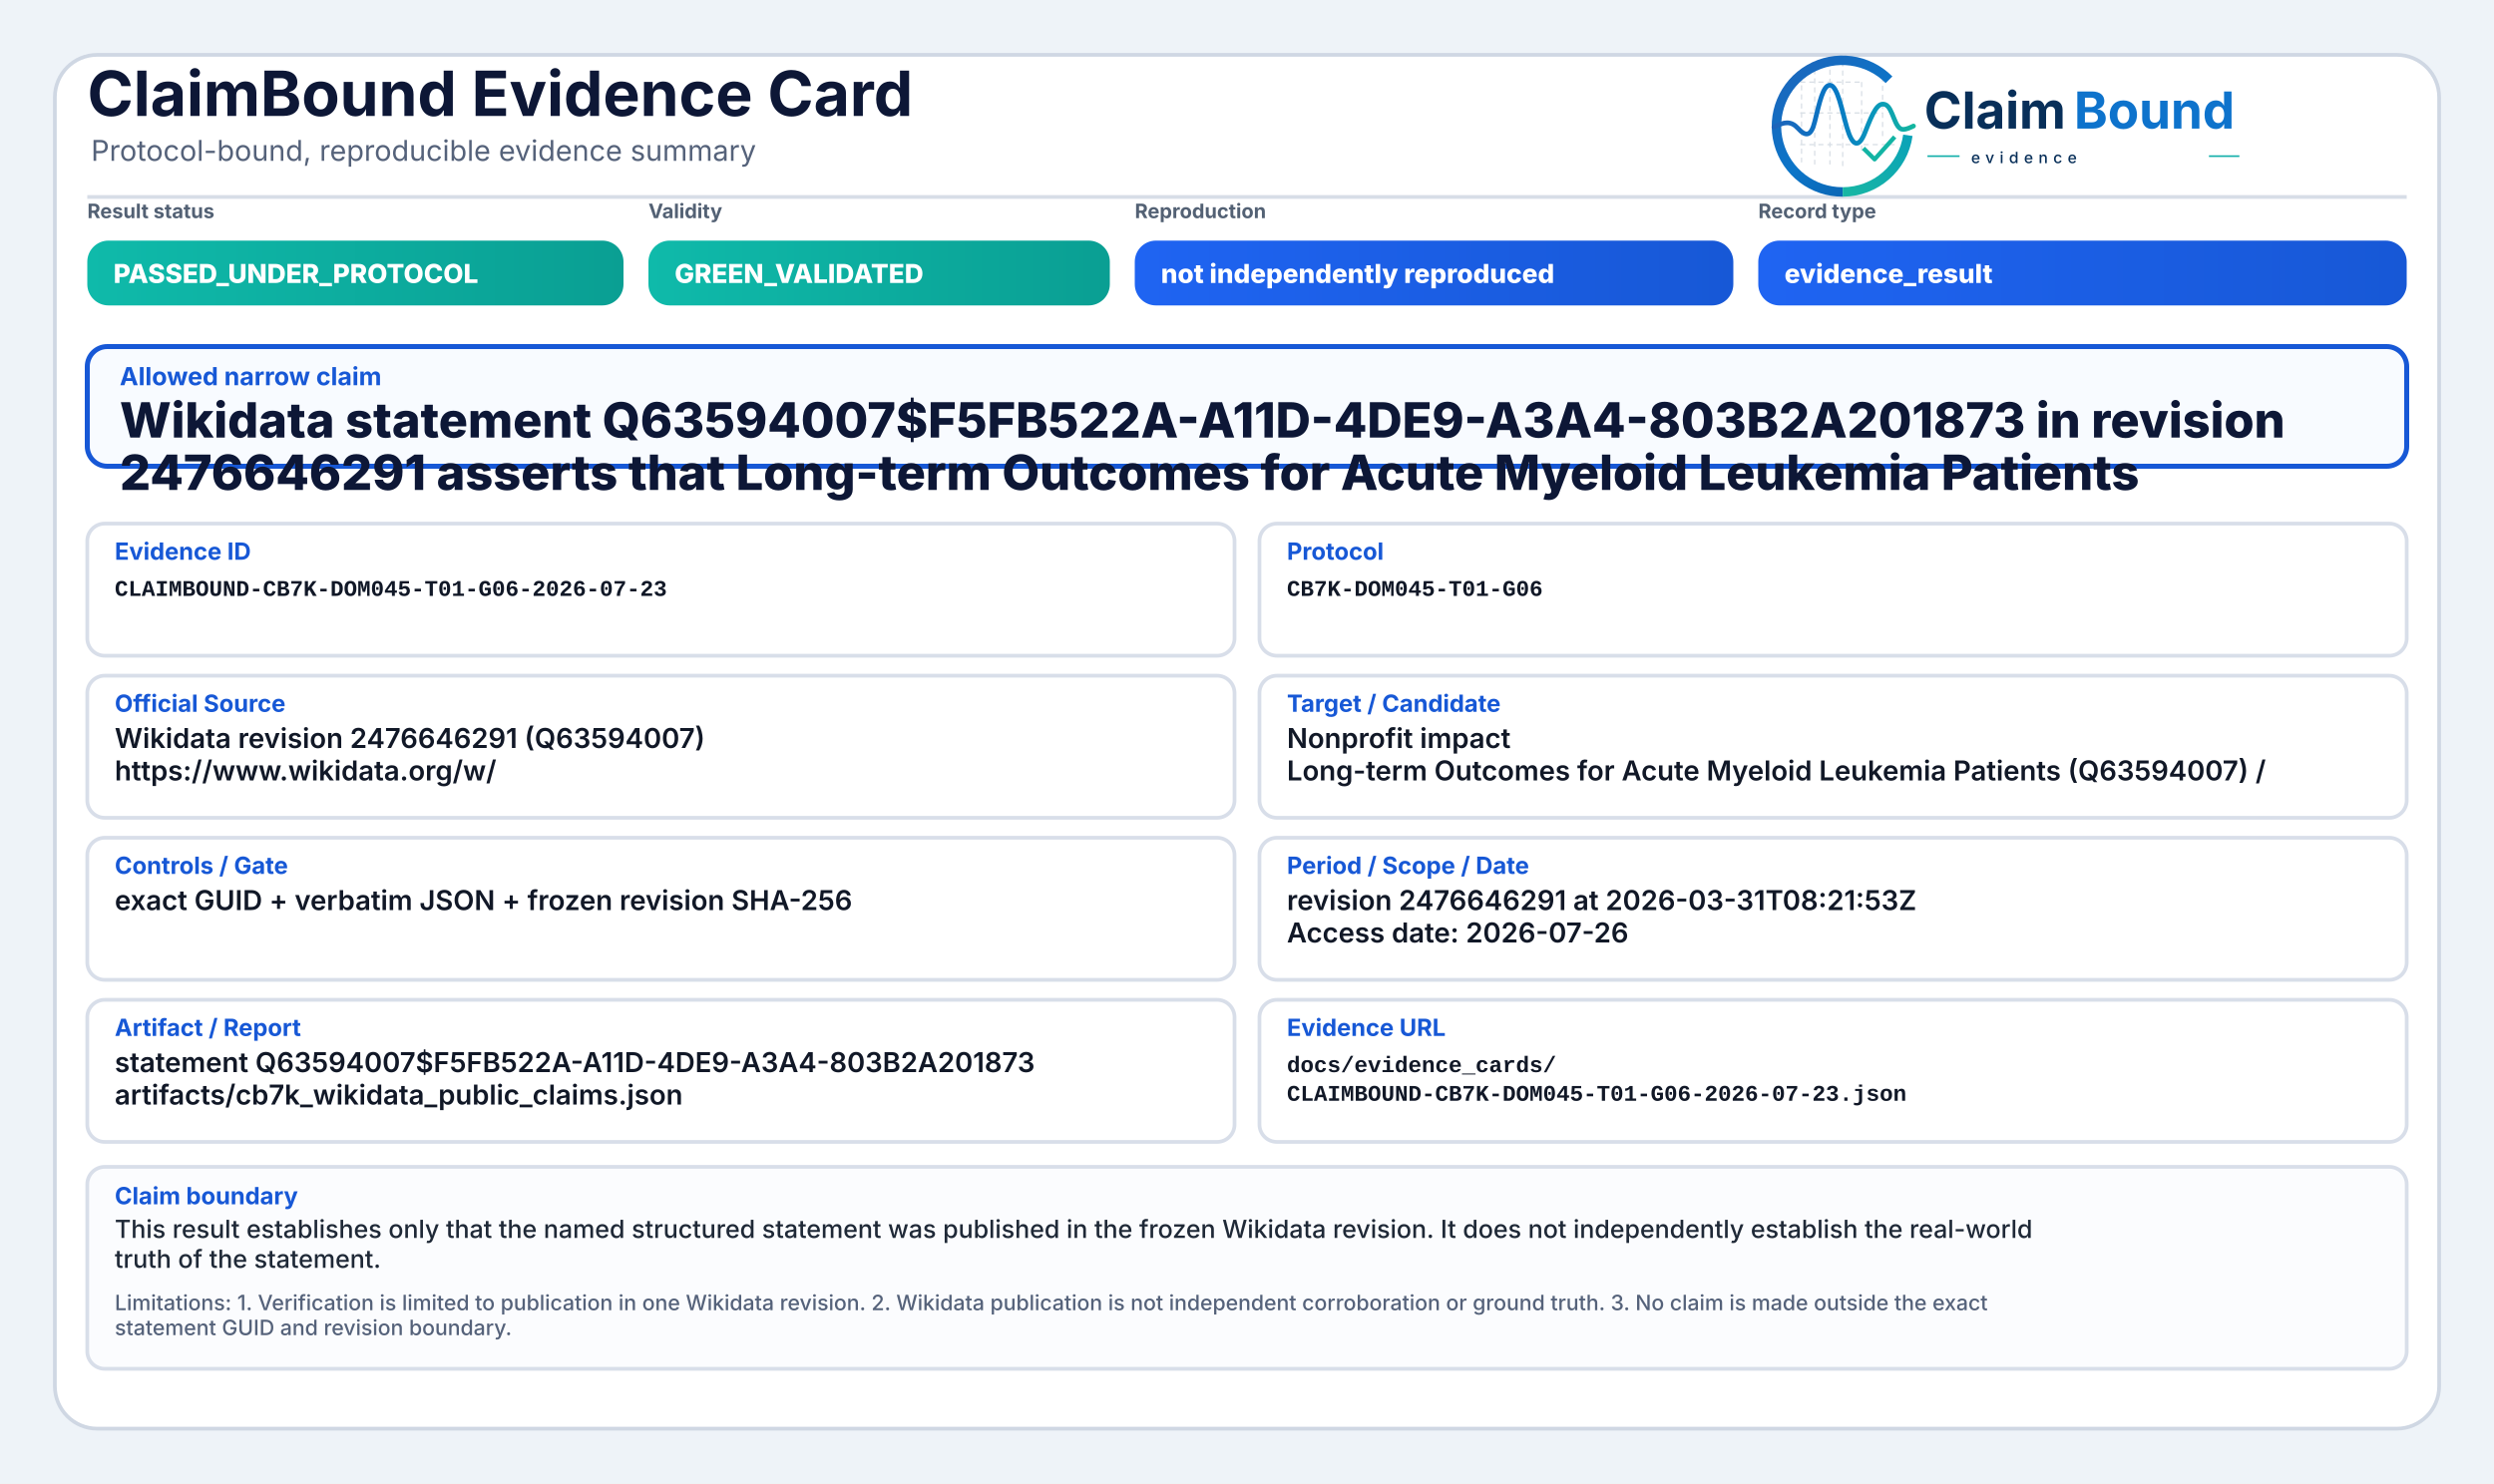
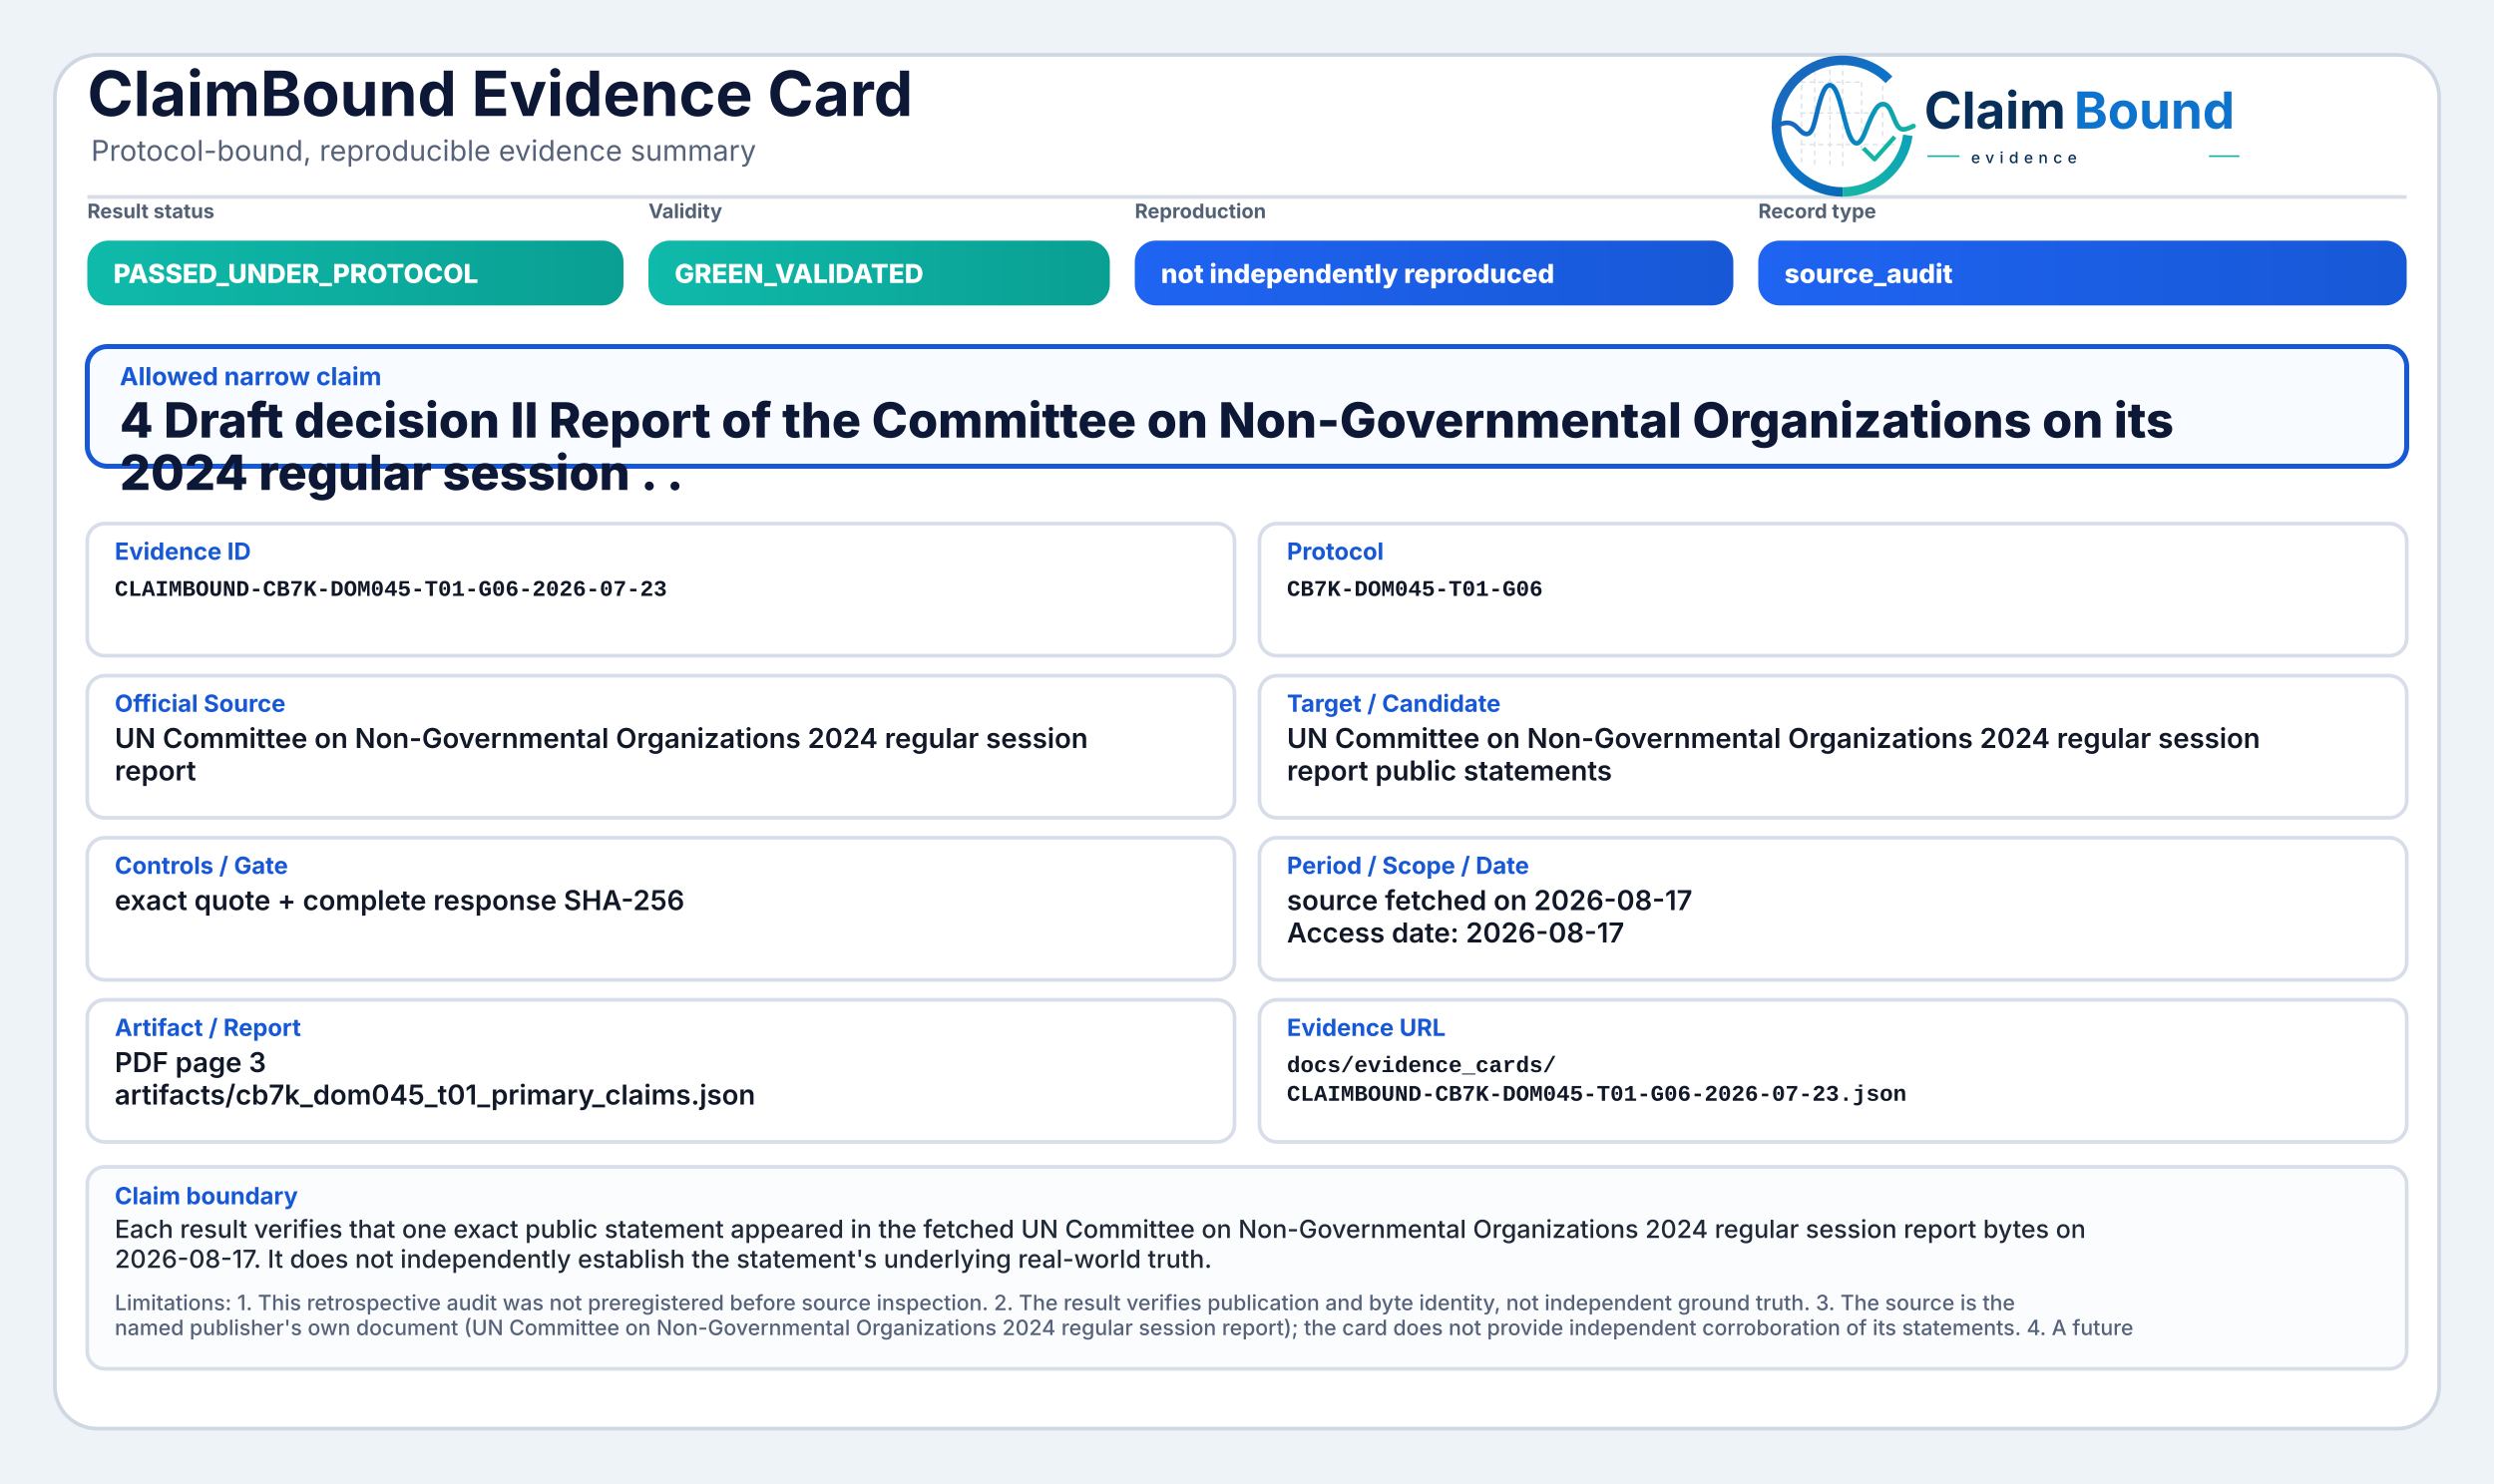
<svg xmlns="http://www.w3.org/2000/svg" width="2000" height="1190" viewBox="0 0 2000 1190" role="img" aria-label="ClaimBound Evidence Card">
  <defs>
    <linearGradient id="greenGrad" x1="0" y1="0" x2="1" y2="0">
      <stop offset="0%" stop-color="#0fbaaa" />
      <stop offset="100%" stop-color="#0a9f93" />
    </linearGradient>
    <linearGradient id="yellowGrad" x1="0" y1="0" x2="1" y2="0">
      <stop offset="0%" stop-color="#fbbf24" />
      <stop offset="100%" stop-color="#d97706" />
    </linearGradient>
    <linearGradient id="amberGrad" x1="0" y1="0" x2="1" y2="0">
      <stop offset="0%" stop-color="#f97316" />
      <stop offset="100%" stop-color="#c2410c" />
    </linearGradient>
    <linearGradient id="redGrad" x1="0" y1="0" x2="1" y2="0">
      <stop offset="0%" stop-color="#ef4444" />
      <stop offset="100%" stop-color="#b91c1c" />
    </linearGradient>
    <linearGradient id="grayGrad" x1="0" y1="0" x2="1" y2="0">
      <stop offset="0%" stop-color="#64748b" />
      <stop offset="100%" stop-color="#475569" />
    </linearGradient>
    <linearGradient id="blueGrad" x1="0" y1="0" x2="1" y2="0">
      <stop offset="0%" stop-color="#1f64f2" />
      <stop offset="100%" stop-color="#1758d6" />
    </linearGradient>
    <linearGradient id="logoRingBlue" x1="73" y1="453" x2="348" y2="793" gradientUnits="userSpaceOnUse">
      <stop offset="0" stop-color="#1E64BA" />
      <stop offset="0.55" stop-color="#0C75C8" />
      <stop offset="1" stop-color="#0A5FAB" />
    </linearGradient>
    <linearGradient id="logoRingTeal" x1="221" y1="792" x2="403" y2="594" gradientUnits="userSpaceOnUse">
      <stop offset="0" stop-color="#18B7A3" />
      <stop offset="1" stop-color="#089EBC" />
    </linearGradient>
    <linearGradient id="logoSignalGradient" x1="61" y1="628" x2="404" y2="628" gradientUnits="userSpaceOnUse">
      <stop offset="0" stop-color="#1E64BA" />
      <stop offset="0.43" stop-color="#0877C4" />
      <stop offset="0.72" stop-color="#0A97BB" />
      <stop offset="1" stop-color="#14B69E" />
    </linearGradient>
  </defs>
  <rect x="0" y="0" width="2000" height="1190" fill="#eef3f8" />
  <rect x="44" y="44" width="1912" height="1102" rx="34" fill="#ffffff" stroke="#cfd7e3" stroke-width="3" />
  <path d="M70 158 H1930" stroke="#d7dde7" stroke-width="3" />
  <text x="70" y="93" font-family="Inter, Segoe UI, Arial, sans-serif" font-size="50" font-weight="750" fill="#0d1736">ClaimBound Evidence Card</text>
  <text x="73" y="129" font-family="Inter, Segoe UI, Arial, sans-serif" font-size="23" font-weight="400" fill="#55627a">Protocol-bound, reproducible evidence summary</text>
  <g aria-label="ClaimBound evidence logo" transform="translate(1415,52) scale(0.33) translate(-40,-478)">
    <g stroke-linecap="butt" stroke-linejoin="round">
      <g stroke="#CBD3DC" stroke-width="3.2" stroke-linecap="round" stroke-dasharray="10 12" opacity="0.72">
        <path d="M130 507V714" />
        <path d="M162 490V719" />
        <path d="M199 491V719" />
        <path d="M230 471V726" />
        <path d="M276 521V690" />
        <path d="M327 508V650" />
        <path d="M128 520H277" />
        <path d="M128 595H327" />
        <path d="M128 672H355" />
      </g>
      <path d="M342.6 514.3A160 160 0 1 0 230 787" fill="none" stroke="url(#logoRingBlue)" stroke-width="23" />
      <path d="M230 787A160 160 0 0 0 388.4 649.3" fill="none" stroke="url(#logoRingTeal)" stroke-width="23" />
      <path d="M63 629.5C87 616.4 104.3 613.6 121.2 632.2C140.7 653.8 153.4 651.6 162.1 616.2C173.8 568.5 182.5 527.5 198.9 527.5C217.5 527.5 228.4 590.6 240.3 630.8C253.4 675.4 268.6 682.8 284.6 641.5C303.5 592.9 315.2 567.6 333.7 574.7C352.6 582 355.7 635.1 376.6 634.9C386.2 634.8 394 630.4 402 626.8" fill="none" stroke="url(#logoSignalGradient)" stroke-width="11.5" stroke-linecap="round" />
      <path d="M284 684.5L307.5 707.7L353 657" fill="none" stroke="#12B4A4" stroke-width="10.5" stroke-linecap="square" />
    </g>
    <text x="428" y="633" font-family="Inter, Segoe UI, Arial, sans-serif" font-size="124" font-weight="750" fill="#082F59" text-rendering="geometricPrecision">Claim</text>
    <text x="792" y="633" font-family="Inter, Segoe UI, Arial, sans-serif" font-size="124" font-weight="750" fill="#0E73CC" text-rendering="geometricPrecision">Bound</text>
    <line x1="436" y1="700" x2="514" y2="700" stroke="#11AFA9" stroke-width="4" />
    <text x="542" y="717" font-family="Inter, Segoe UI, Arial, sans-serif" font-size="38" font-weight="500" letter-spacing="13" fill="#082F59">evidence</text>
    <line x1="1120" y1="700" x2="1194" y2="700" stroke="#11AFA9" stroke-width="4" />
  </g>
  <text x="70" y="175" font-family="Inter, Segoe UI, Arial, sans-serif" font-size="16" font-weight="650" fill="#536174">Result status</text>
  <rect x="70" y="193" width="430" height="52" rx="17" fill="url(#greenGrad)" />
  <text x="91" y="227" font-family="Inter, Segoe UI, Arial, sans-serif" font-size="21" font-weight="800" fill="#ffffff">PASSED_UNDER_PROTOCOL</text>
  <text x="520" y="175" font-family="Inter, Segoe UI, Arial, sans-serif" font-size="16" font-weight="650" fill="#536174">Validity</text>
  <rect x="520" y="193" width="370" height="52" rx="17" fill="url(#greenGrad)" />
  <text x="541" y="227" font-family="Inter, Segoe UI, Arial, sans-serif" font-size="21" font-weight="800" fill="#ffffff">GREEN_VALIDATED</text>
  <text x="910" y="175" font-family="Inter, Segoe UI, Arial, sans-serif" font-size="16" font-weight="650" fill="#536174">Reproduction</text>
  <rect x="910" y="193" width="480" height="52" rx="17" fill="url(#blueGrad)" />
  <text x="931" y="227" font-family="Inter, Segoe UI, Arial, sans-serif" font-size="21" font-weight="800" fill="#ffffff">not independently reproduced</text>
  <text x="1410" y="175" font-family="Inter, Segoe UI, Arial, sans-serif" font-size="16" font-weight="650" fill="#536174">Record type</text>
  <rect x="1410" y="193" width="520" height="52" rx="17" fill="url(#blueGrad)" />
-   <text x="1431" y="227" font-family="Inter, Segoe UI, Arial, sans-serif" font-size="21" font-weight="800" fill="#ffffff">evidence_result</text>
+   <text x="1431" y="227" font-family="Inter, Segoe UI, Arial, sans-serif" font-size="21" font-weight="800" fill="#ffffff">source_audit</text>
  <rect x="70" y="278" width="1860" height="96" rx="16" fill="#f8fbff" stroke="#1758d6" stroke-width="4" />
  <text x="96" y="309" font-family="Inter, Segoe UI, Arial, sans-serif" font-size="20" font-weight="750" fill="#1758d6">Allowed narrow claim</text>
-   <text x="96" y="351" font-family="Inter, Segoe UI, Arial, sans-serif" font-size="39" font-weight="800" fill="#0d1736">Wikidata statement Q63594007$F5FB522A-A11D-4DE9-A3A4-803B2A201873 in revision</text>
-   <text x="96" y="393" font-family="Inter, Segoe UI, Arial, sans-serif" font-size="39" font-weight="800" fill="#0d1736">2476646291 asserts that Long-term Outcomes for Acute Myeloid Leukemia Patients</text>
+   <text x="96" y="351" font-family="Inter, Segoe UI, Arial, sans-serif" font-size="39" font-weight="800" fill="#0d1736">4 Draft decision II Report of the Committee on Non-Governmental Organizations on its</text>
+   <text x="96" y="393" font-family="Inter, Segoe UI, Arial, sans-serif" font-size="39" font-weight="800" fill="#0d1736">2024 regular session . .</text>
  <rect x="70" y="420" width="920" height="106" rx="14" fill="#ffffff" stroke="#d8dee9" stroke-width="3" />
  <text x="92" y="449" font-family="Inter, Segoe UI, Arial, sans-serif" font-size="19" font-weight="750" fill="#1758d6">Evidence ID</text>
  <text x="92" y="478" font-family="SFMono-Regular, Consolas, Liberation Mono, monospace" font-size="18" font-weight="600" fill="#111827">CLAIMBOUND-CB7K-DOM045-T01-G06-2026-07-23</text>
  <rect x="1010" y="420" width="920" height="106" rx="14" fill="#ffffff" stroke="#d8dee9" stroke-width="3" />
  <text x="1032" y="449" font-family="Inter, Segoe UI, Arial, sans-serif" font-size="19" font-weight="750" fill="#1758d6">Protocol</text>
  <text x="1032" y="478" font-family="SFMono-Regular, Consolas, Liberation Mono, monospace" font-size="18" font-weight="600" fill="#111827">CB7K-DOM045-T01-G06</text>
  <rect x="70" y="542" width="920" height="114" rx="14" fill="#ffffff" stroke="#d8dee9" stroke-width="3" />
  <text x="92" y="571" font-family="Inter, Segoe UI, Arial, sans-serif" font-size="19" font-weight="750" fill="#1758d6">Official Source</text>
-   <text x="92" y="600" font-family="Inter, Segoe UI, Arial, sans-serif" font-size="22" font-weight="600" fill="#111827">Wikidata revision 2476646291 (Q63594007)</text>
-   <text x="92" y="626" font-family="Inter, Segoe UI, Arial, sans-serif" font-size="22" font-weight="600" fill="#111827">https://www.wikidata.org/w/</text>
+   <text x="92" y="600" font-family="Inter, Segoe UI, Arial, sans-serif" font-size="22" font-weight="600" fill="#111827">UN Committee on Non-Governmental Organizations 2024 regular session</text>
+   <text x="92" y="626" font-family="Inter, Segoe UI, Arial, sans-serif" font-size="22" font-weight="600" fill="#111827">report</text>
  <rect x="1010" y="542" width="920" height="114" rx="14" fill="#ffffff" stroke="#d8dee9" stroke-width="3" />
  <text x="1032" y="571" font-family="Inter, Segoe UI, Arial, sans-serif" font-size="19" font-weight="750" fill="#1758d6">Target / Candidate</text>
-   <text x="1032" y="600" font-family="Inter, Segoe UI, Arial, sans-serif" font-size="22" font-weight="600" fill="#111827">Nonprofit impact</text>
-   <text x="1032" y="626" font-family="Inter, Segoe UI, Arial, sans-serif" font-size="22" font-weight="600" fill="#111827">Long-term Outcomes for Acute Myeloid Leukemia Patients (Q63594007) /</text>
+   <text x="1032" y="600" font-family="Inter, Segoe UI, Arial, sans-serif" font-size="22" font-weight="600" fill="#111827">UN Committee on Non-Governmental Organizations 2024 regular session</text>
+   <text x="1032" y="626" font-family="Inter, Segoe UI, Arial, sans-serif" font-size="22" font-weight="600" fill="#111827">report public statements</text>
  <rect x="70" y="672" width="920" height="114" rx="14" fill="#ffffff" stroke="#d8dee9" stroke-width="3" />
  <text x="92" y="701" font-family="Inter, Segoe UI, Arial, sans-serif" font-size="19" font-weight="750" fill="#1758d6">Controls / Gate</text>
-   <text x="92" y="730" font-family="Inter, Segoe UI, Arial, sans-serif" font-size="22" font-weight="600" fill="#111827">exact GUID + verbatim JSON + frozen revision SHA-256</text>
+   <text x="92" y="730" font-family="Inter, Segoe UI, Arial, sans-serif" font-size="22" font-weight="600" fill="#111827">exact quote + complete response SHA-256</text>
  <rect x="1010" y="672" width="920" height="114" rx="14" fill="#ffffff" stroke="#d8dee9" stroke-width="3" />
  <text x="1032" y="701" font-family="Inter, Segoe UI, Arial, sans-serif" font-size="19" font-weight="750" fill="#1758d6">Period / Scope / Date</text>
-   <text x="1032" y="730" font-family="Inter, Segoe UI, Arial, sans-serif" font-size="22" font-weight="600" fill="#111827">revision 2476646291 at 2026-03-31T08:21:53Z</text>
-   <text x="1032" y="756" font-family="Inter, Segoe UI, Arial, sans-serif" font-size="22" font-weight="600" fill="#111827">Access date: 2026-07-26</text>
+   <text x="1032" y="730" font-family="Inter, Segoe UI, Arial, sans-serif" font-size="22" font-weight="600" fill="#111827">source fetched on 2026-08-17</text>
+   <text x="1032" y="756" font-family="Inter, Segoe UI, Arial, sans-serif" font-size="22" font-weight="600" fill="#111827">Access date: 2026-08-17</text>
  <rect x="70" y="802" width="920" height="114" rx="14" fill="#ffffff" stroke="#d8dee9" stroke-width="3" />
  <text x="92" y="831" font-family="Inter, Segoe UI, Arial, sans-serif" font-size="19" font-weight="750" fill="#1758d6">Artifact / Report</text>
-   <text x="92" y="860" font-family="Inter, Segoe UI, Arial, sans-serif" font-size="22" font-weight="600" fill="#111827">statement Q63594007$F5FB522A-A11D-4DE9-A3A4-803B2A201873</text>
-   <text x="92" y="886" font-family="Inter, Segoe UI, Arial, sans-serif" font-size="22" font-weight="600" fill="#111827">artifacts/cb7k_wikidata_public_claims.json</text>
+   <text x="92" y="860" font-family="Inter, Segoe UI, Arial, sans-serif" font-size="22" font-weight="600" fill="#111827">PDF page 3</text>
+   <text x="92" y="886" font-family="Inter, Segoe UI, Arial, sans-serif" font-size="22" font-weight="600" fill="#111827">artifacts/cb7k_dom045_t01_primary_claims.json</text>
  <rect x="1010" y="802" width="920" height="114" rx="14" fill="#ffffff" stroke="#d8dee9" stroke-width="3" />
  <text x="1032" y="831" font-family="Inter, Segoe UI, Arial, sans-serif" font-size="19" font-weight="750" fill="#1758d6">Evidence URL</text>
  <text x="1032" y="860" font-family="SFMono-Regular, Consolas, Liberation Mono, monospace" font-size="18" font-weight="600" fill="#111827">docs/evidence_cards/</text>
  <text x="1032" y="883" font-family="SFMono-Regular, Consolas, Liberation Mono, monospace" font-size="18" font-weight="600" fill="#111827">CLAIMBOUND-CB7K-DOM045-T01-G06-2026-07-23.json</text>
  <rect x="70" y="936" width="1860" height="162" rx="14" fill="#fbfcfe" stroke="#d8dee9" stroke-width="3" />
  <text x="92" y="966" font-family="Inter, Segoe UI, Arial, sans-serif" font-size="19" font-weight="750" fill="#1758d6">Claim boundary</text>
-   <text x="92" y="993" font-family="Inter, Segoe UI, Arial, sans-serif" font-size="20" font-weight="500" fill="#1f2937">This result establishes only that the named structured statement was published in the frozen Wikidata revision. It does not independently establish the real-world</text>
-   <text x="92" y="1017" font-family="Inter, Segoe UI, Arial, sans-serif" font-size="20" font-weight="500" fill="#1f2937">truth of the statement.</text>
-   <text x="92" y="1051" font-family="Inter, Segoe UI, Arial, sans-serif" font-size="17" font-weight="500" fill="#55627a">Limitations: 1. Verification is limited to publication in one Wikidata revision. 2. Wikidata publication is not independent corroboration or ground truth. 3. No claim is made outside the exact</text>
-   <text x="92" y="1071" font-family="Inter, Segoe UI, Arial, sans-serif" font-size="17" font-weight="500" fill="#55627a">statement GUID and revision boundary.</text>
+   <text x="92" y="993" font-family="Inter, Segoe UI, Arial, sans-serif" font-size="20" font-weight="500" fill="#1f2937">Each result verifies that one exact public statement appeared in the fetched UN Committee on Non-Governmental Organizations 2024 regular session report bytes on</text>
+   <text x="92" y="1017" font-family="Inter, Segoe UI, Arial, sans-serif" font-size="20" font-weight="500" fill="#1f2937">2026-08-17. It does not independently establish the statement's underlying real-world truth.</text>
+   <text x="92" y="1051" font-family="Inter, Segoe UI, Arial, sans-serif" font-size="17" font-weight="500" fill="#55627a">Limitations: 1. This retrospective audit was not preregistered before source inspection. 2. The result verifies publication and byte identity, not independent ground truth. 3. The source is the</text>
+   <text x="92" y="1071" font-family="Inter, Segoe UI, Arial, sans-serif" font-size="17" font-weight="500" fill="#55627a">named publisher's own document (UN Committee on Non-Governmental Organizations 2024 regular session report); the card does not provide independent corroboration of its statements. 4. A future</text>
</svg>
